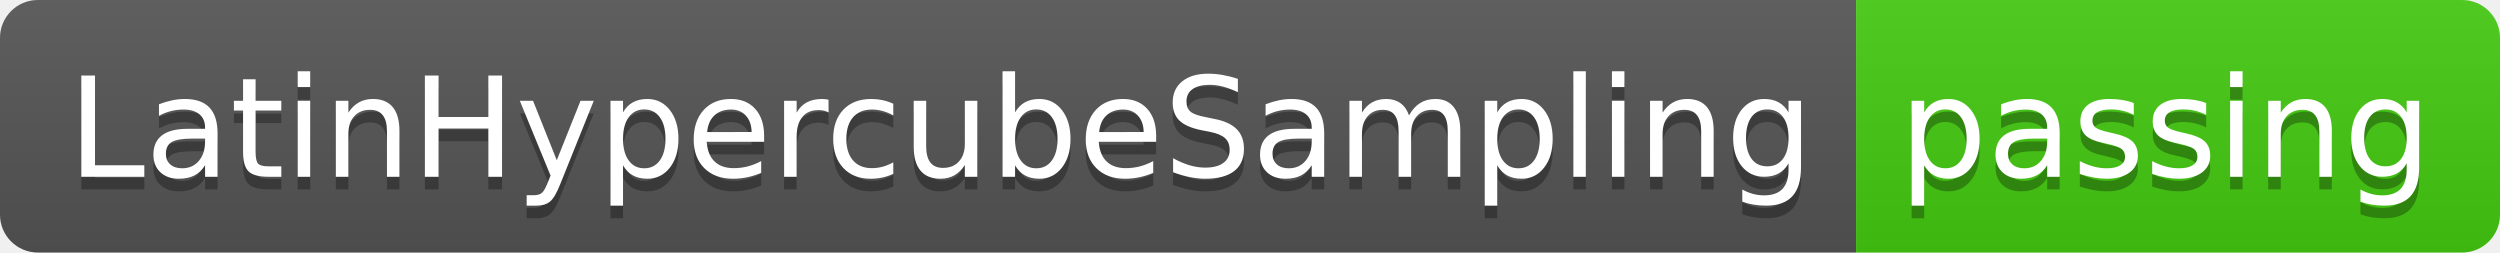
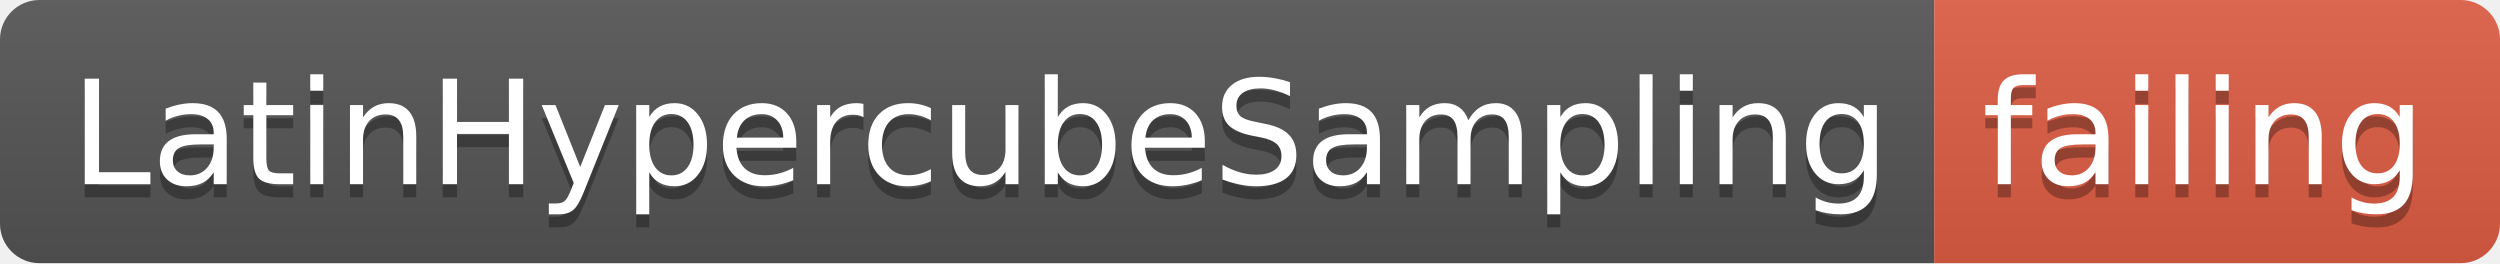
- <svg xmlns="http://www.w3.org/2000/svg" width="198" height="20">
+ <svg xmlns="http://www.w3.org/2000/svg" width="190" height="20">
  <linearGradient id="smooth" x2="0" y2="100%">
    <stop offset="0" stop-color="#bbb" stop-opacity=".1" />
    <stop offset="1" stop-opacity=".1" />
  </linearGradient>
  <clipPath id="round">
-     <rect width="198" height="20" rx="3" fill="#fff" />
+     <rect width="190" height="20" rx="3" fill="#fff" />
  </clipPath>
  <g clip-path="url(#round)">
    <rect width="147" height="20" fill="#555" />
-     <rect x="147" width="51" height="20" fill="#4c1" />
-     <rect width="198" height="20" fill="url(#smooth)" />
+     <rect x="147" width="43" height="20" fill="#e05d44" />
+     <rect width="190" height="20" fill="url(#smooth)" />
  </g>
  <g fill="#fff" text-anchor="middle" font-family="DejaVu Sans,Verdana,Geneva,sans-serif" font-size="110">
    <text x="745" y="150" fill="#010101" fill-opacity=".3" transform="scale(0.1)" textLength="1370" lengthAdjust="spacing">LatinHypercubeSampling</text>
    <text x="745" y="140" transform="scale(0.1)" textLength="1370" lengthAdjust="spacing">LatinHypercubeSampling</text>
-     <text x="1715" y="150" fill="#010101" fill-opacity=".3" transform="scale(0.1)" textLength="410" lengthAdjust="spacing">passing</text>
-     <text x="1715" y="140" transform="scale(0.1)" textLength="410" lengthAdjust="spacing">passing</text>
+     <text x="1675" y="150" fill="#010101" fill-opacity=".3" transform="scale(0.1)" textLength="330" lengthAdjust="spacing">failing</text>
+     <text x="1675" y="140" transform="scale(0.1)" textLength="330" lengthAdjust="spacing">failing</text>
  </g>
</svg>
